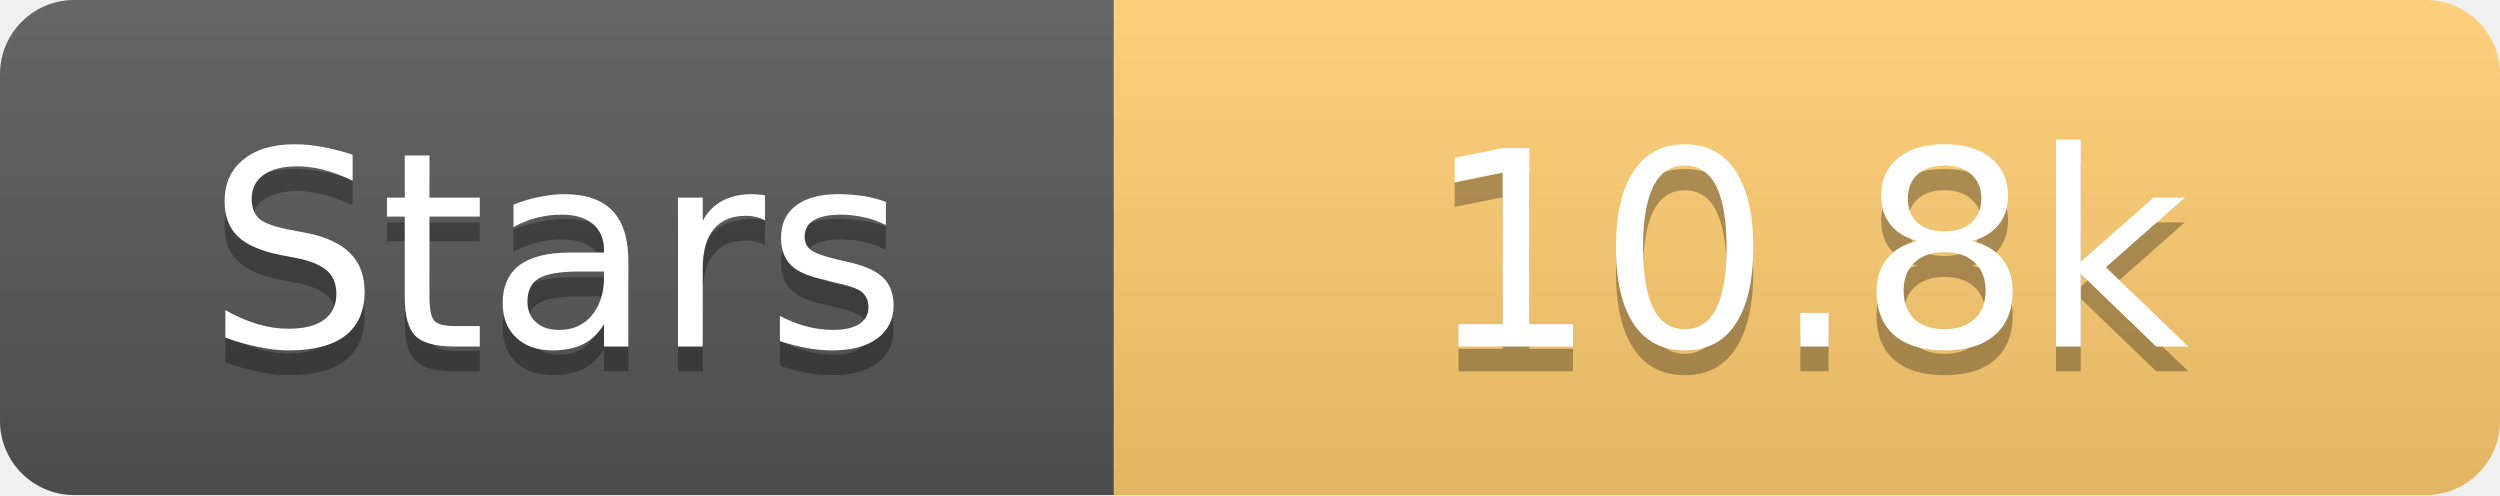
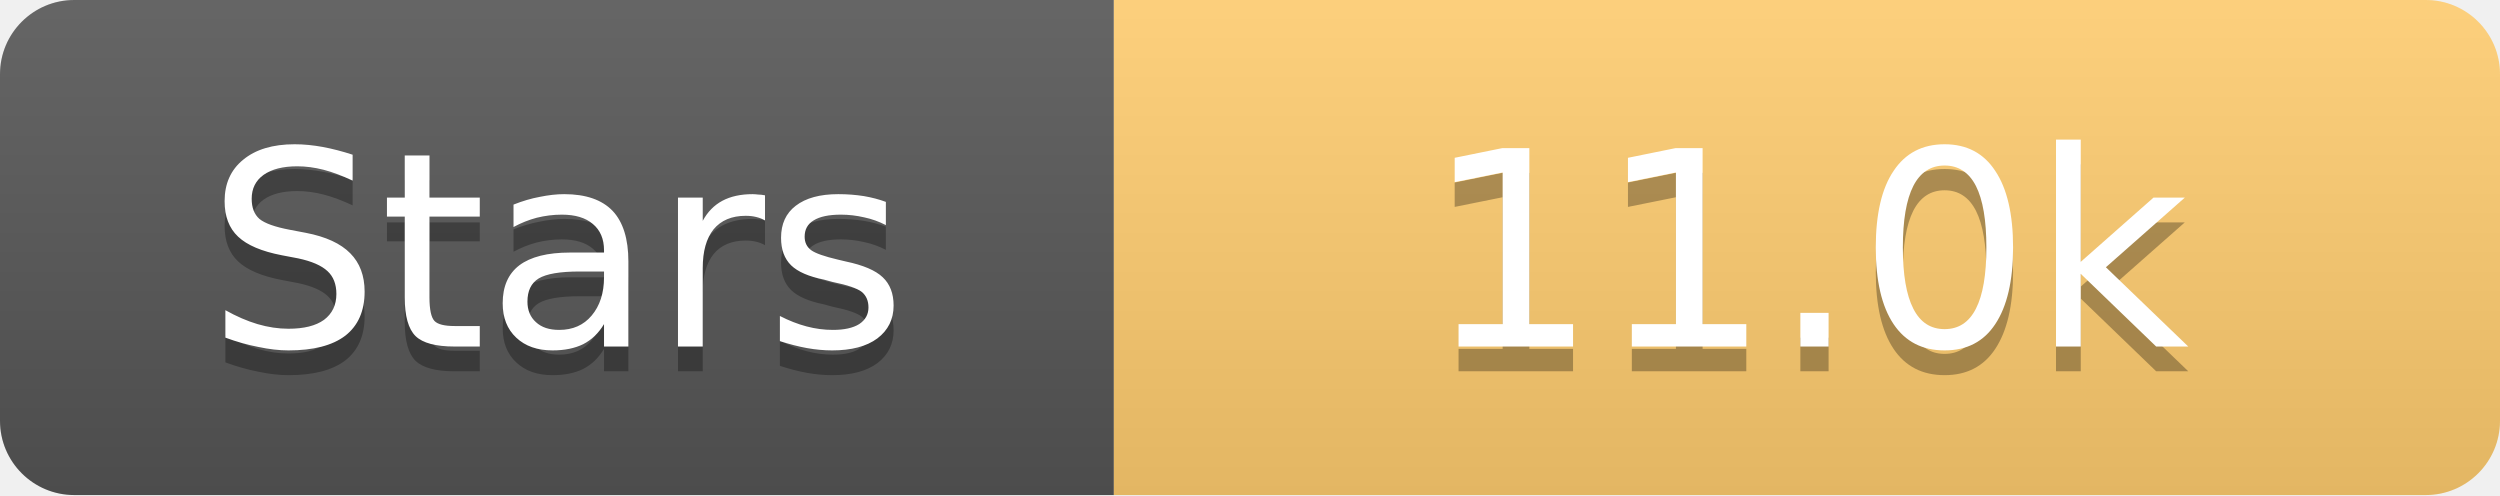
<svg xmlns="http://www.w3.org/2000/svg" width="101" height="20">
  <linearGradient id="s" x2="0" y2="100%">
    <stop offset="0" stop-color="#fff" stop-opacity=".1" />
    <stop offset="1" stop-opacity=".1" />
  </linearGradient>
  <clipPath id="r">
    <rect width="101" height="20" rx="3" fill="#fff" />
  </clipPath>
  <g clip-path="url(#r)">
    <rect width="45" height="20" fill="#555" />
    <rect x="45" width="56" height="20" fill="#fdcb6e" />
    <rect width="101" height="20" fill="url(#s)" />
  </g>
  <g fill="#fff" text-anchor="middle" font-family="Verdana,Geneva,DejaVu Sans,sans-serif" text-rendering="geometricPrecision" font-size="11">
    <text x="22.5" y="15" fill="#010101" fill-opacity=".3">Stars</text>
    <text x="22.5" y="14">Stars</text>
-     <text x="73.0" y="15" fill="#010101" fill-opacity=".3">10.8k</text>
-     <text x="73.0" y="14">10.8k</text>
+     <text x="73.0" y="15" fill="#010101" fill-opacity=".3">11.0k</text>
+     <text x="73.0" y="14">11.0k</text>
  </g>
</svg>
